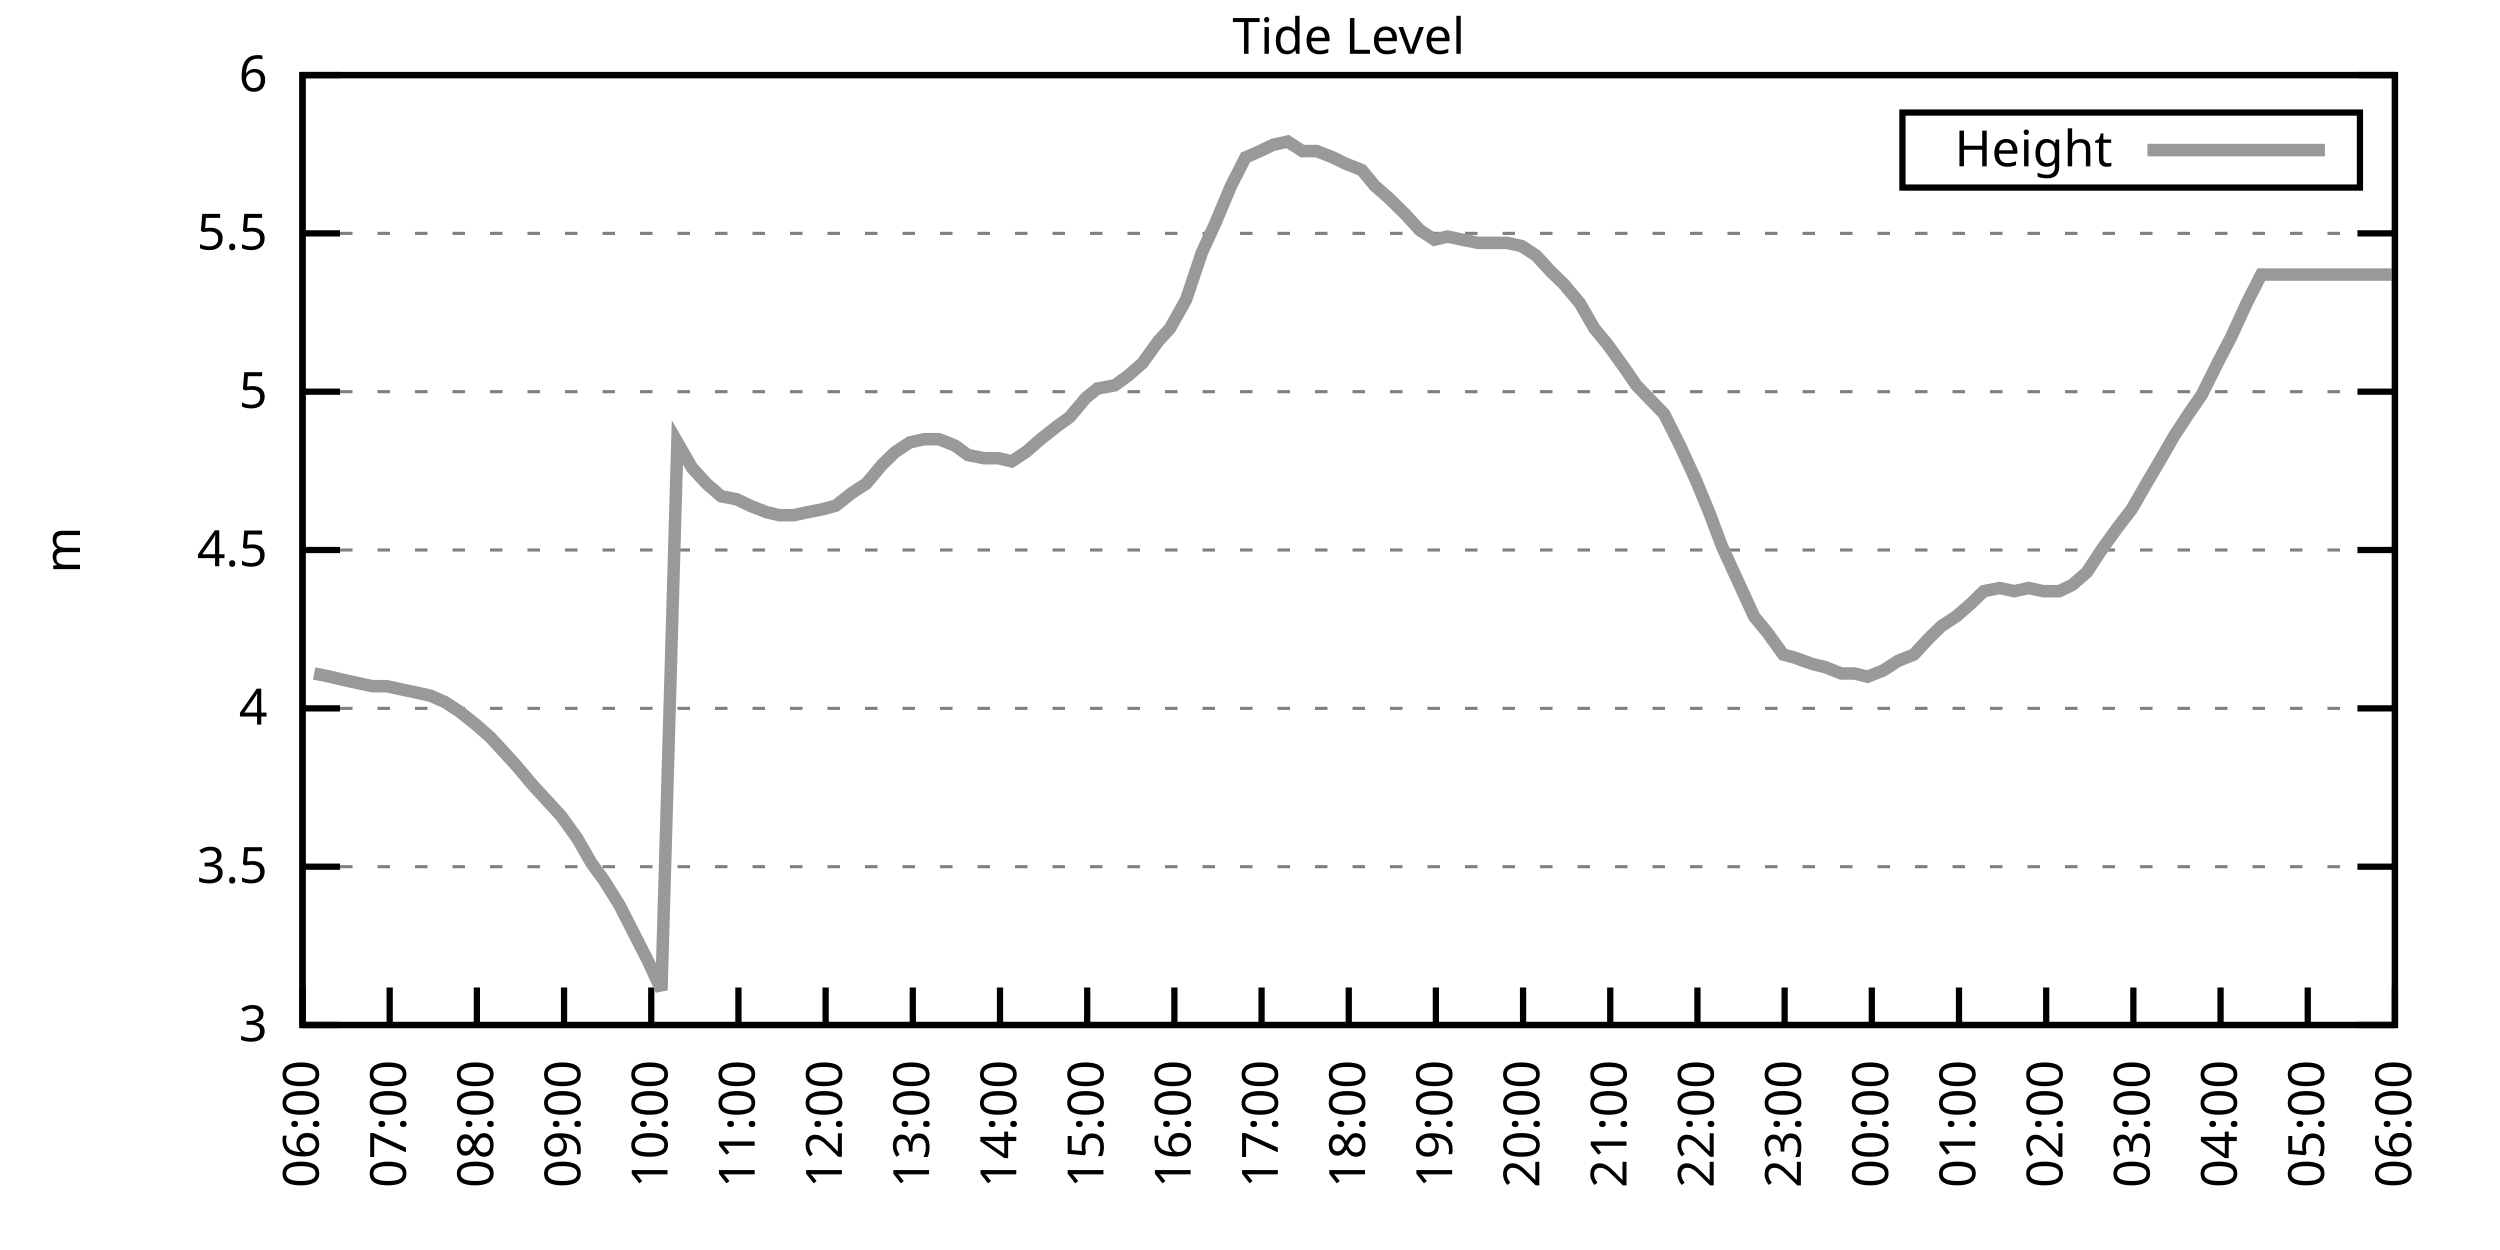
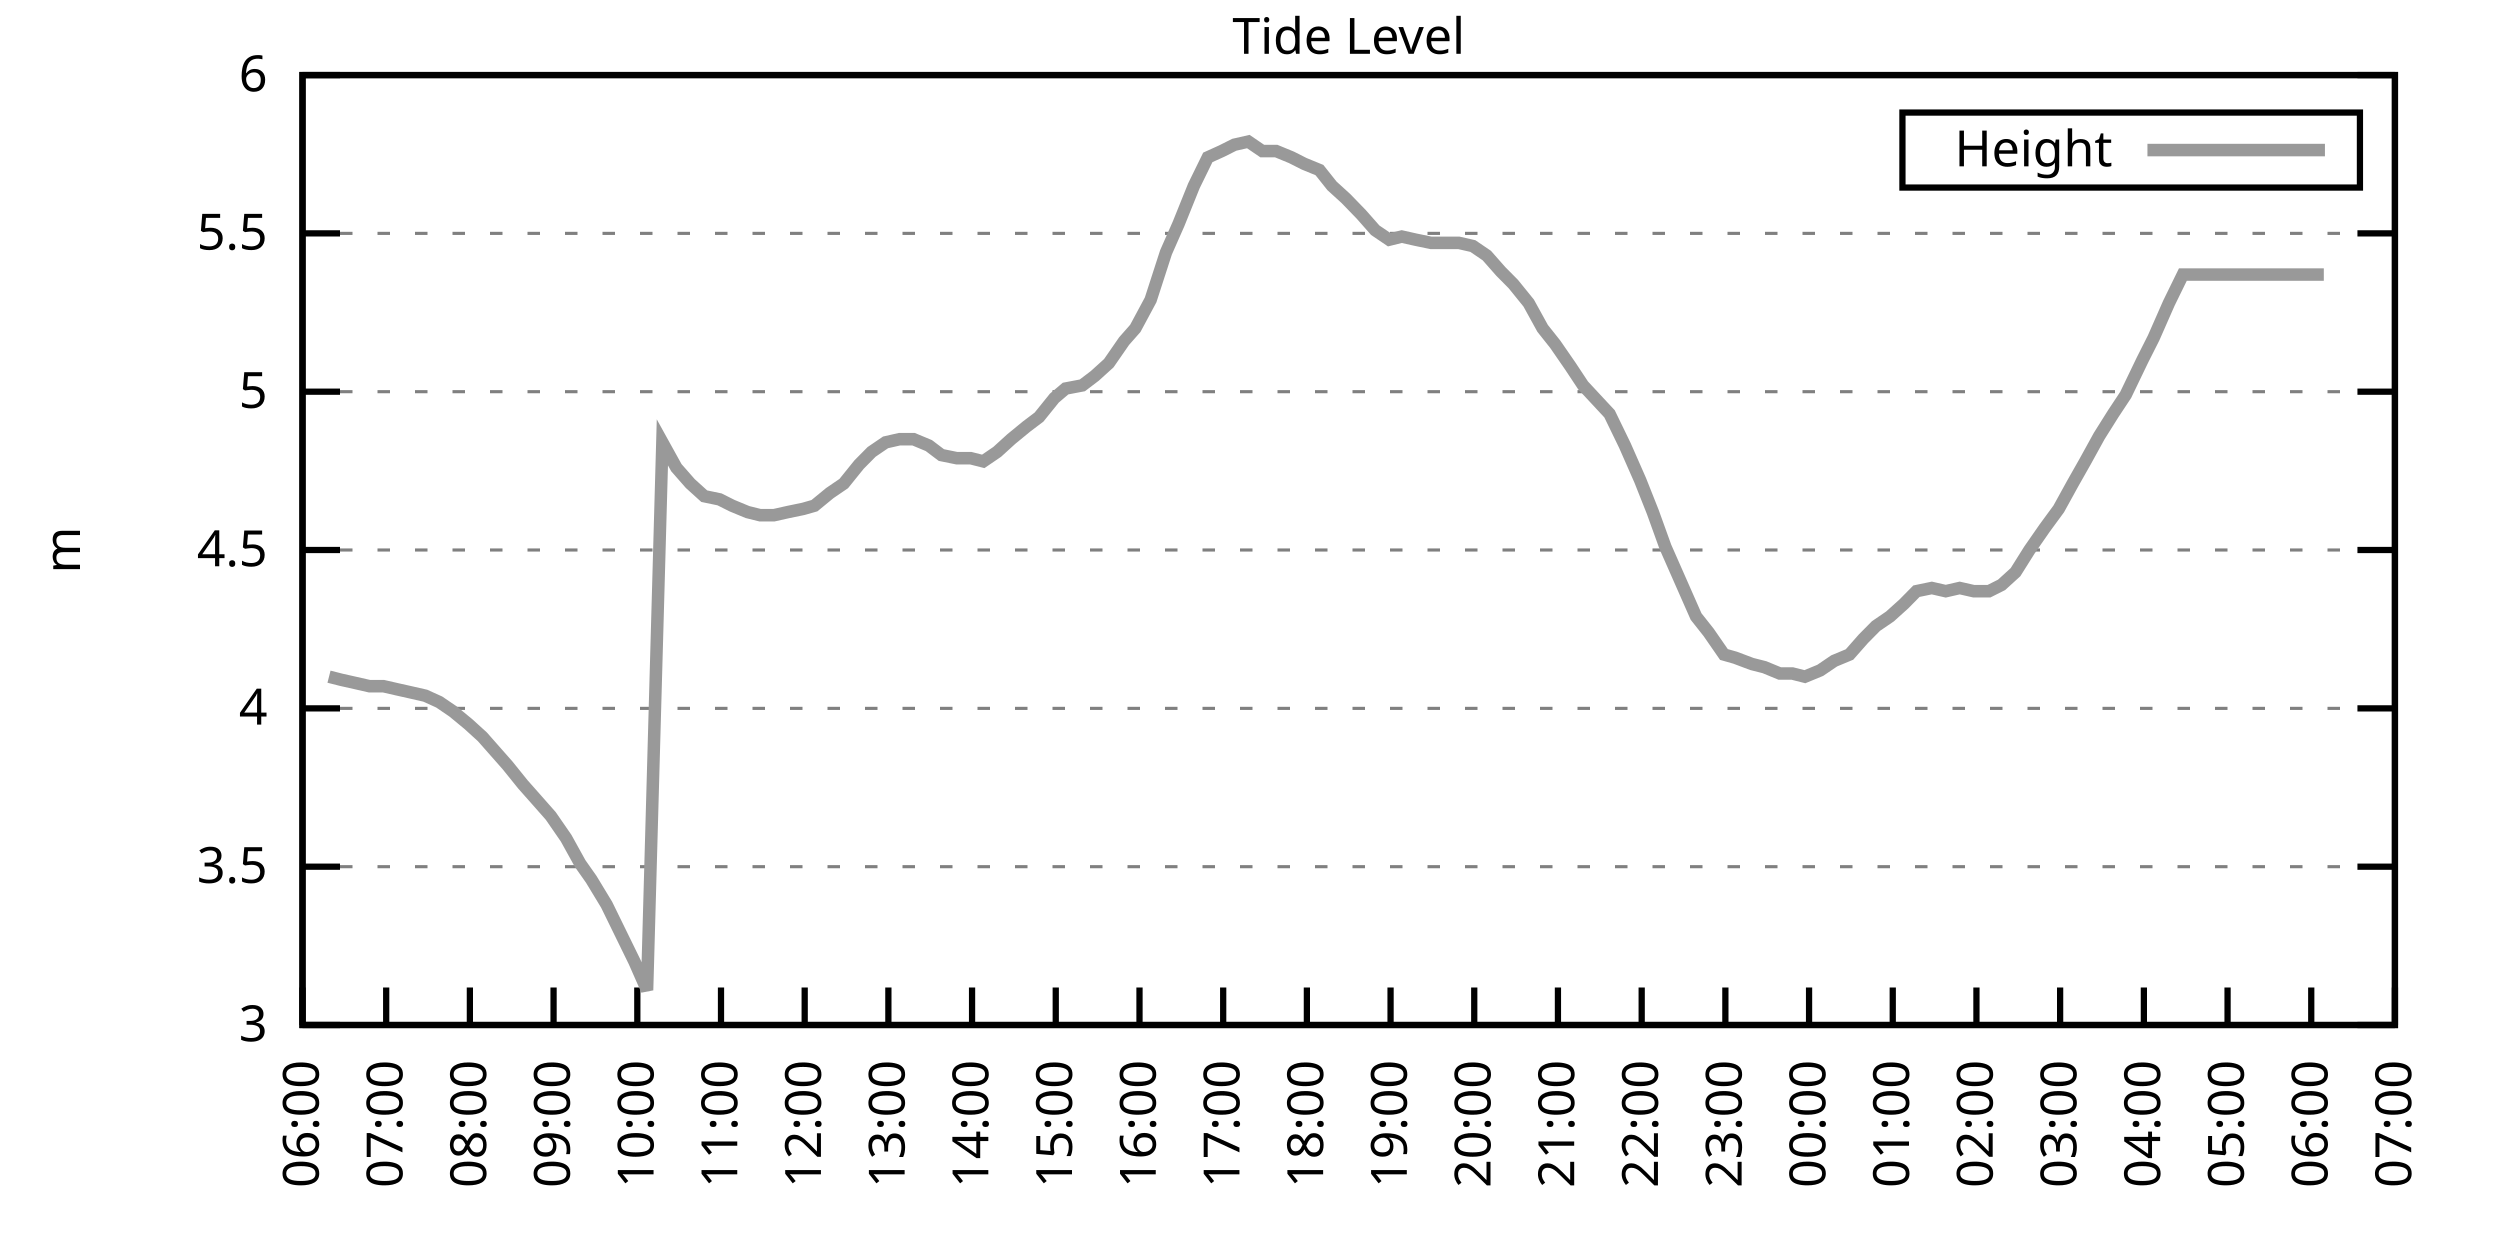
<svg xmlns="http://www.w3.org/2000/svg" xmlns:xlink="http://www.w3.org/1999/xlink" width="400" height="200" viewBox="0 0 400 200">
  <g id="gnuplot_canvas">
    <rect x="0" y="0" width="400" height="200" fill="none" />
    <defs>
      <circle id="gpDot" r="0.5" stroke-width="0.5" stroke="currentColor" />
      <path id="gpPt0" stroke-width="0.333" stroke="currentColor" d="M-1,0 h2 M0,-1 v2" />
      <path id="gpPt1" stroke-width="0.333" stroke="currentColor" d="M-1,-1 L1,1 M1,-1 L-1,1" />
      <path id="gpPt2" stroke-width="0.333" stroke="currentColor" d="M-1,0 L1,0 M0,-1 L0,1 M-1,-1 L1,1 M-1,1 L1,-1" />
      <rect id="gpPt3" stroke-width="0.333" stroke="currentColor" x="-1" y="-1" width="2" height="2" />
      <rect id="gpPt4" stroke-width="0.333" stroke="currentColor" fill="currentColor" x="-1" y="-1" width="2" height="2" />
      <circle id="gpPt5" stroke-width="0.333" stroke="currentColor" cx="0" cy="0" r="1" />
      <use xlink:href="#gpPt5" id="gpPt6" fill="currentColor" stroke="none" />
      <path id="gpPt7" stroke-width="0.333" stroke="currentColor" d="M0,-1.33 L-1.33,0.67 L1.33,0.67 z" />
      <use xlink:href="#gpPt7" id="gpPt8" fill="currentColor" stroke="none" />
      <use xlink:href="#gpPt7" id="gpPt9" stroke="currentColor" transform="rotate(180)" />
      <use xlink:href="#gpPt9" id="gpPt10" fill="currentColor" stroke="none" />
      <use xlink:href="#gpPt3" id="gpPt11" stroke="currentColor" transform="rotate(45)" />
      <use xlink:href="#gpPt11" id="gpPt12" fill="currentColor" stroke="none" />
      <path id="gpPt13" stroke-width="0.333" stroke="currentColor" d="M0,1.330 L1.265,0.411 L0.782,-1.067 L-0.782,-1.076 L-1.265,0.411 z" />
      <use xlink:href="#gpPt13" id="gpPt14" fill="currentColor" stroke="none" />
      <filter id="textbox" filterUnits="objectBoundingBox" x="0" y="0" height="1" width="1">
        <feFlood flood-color="white" flood-opacity="1" result="bgnd" />
        <feComposite in="SourceGraphic" in2="bgnd" operator="atop" />
      </filter>
      <filter id="greybox" filterUnits="objectBoundingBox" x="0" y="0" height="1" width="1">
        <feFlood flood-color="lightgrey" flood-opacity="1" result="grey" />
        <feComposite in="SourceGraphic" in2="grey" operator="atop" />
      </filter>
    </defs>
    <g fill="none" color="white" stroke="currentColor" stroke-width="1.00" stroke-linecap="butt" stroke-linejoin="miter">
</g>
    <g fill="none" color="black" stroke="currentColor" stroke-width="1.00" stroke-linecap="butt" stroke-linejoin="miter">
      <g stroke="none" shape-rendering="crispEdges">
        <polygon fill="rgb(255, 255, 255)" points="48.40,164.00 383.18,164.00 383.18,12.02 48.40,12.02 " />
      </g>
    </g>
    <g fill="none" color="black" stroke="currentColor" stroke-width="1.00" stroke-linecap="butt" stroke-linejoin="miter">
</g>
    <g fill="none" color="black" stroke="black" stroke-width="0.50" stroke-linecap="butt" stroke-linejoin="miter">
</g>
    <g fill="none" color="gray" stroke="currentColor" stroke-width="0.50" stroke-linecap="butt" stroke-linejoin="miter">
      <path stroke="gray" stroke-dasharray="2,4" class="gridline" d="M48.40,164.00 L383.19,164.00  " />
    </g>
    <g fill="none" color="gray" stroke="gray" stroke-width="1.00" stroke-linecap="butt" stroke-linejoin="miter">
</g>
    <g fill="none" color="black" stroke="currentColor" stroke-width="1.00" stroke-linecap="butt" stroke-linejoin="miter">
      <path stroke="black" d="M48.40,164.00 L54.40,164.00 M383.19,164.00 L377.19,164.00  " />
      <g transform="translate(42.80,166.60)" stroke="none" fill="black" font-family="Sans" font-size="8.00" text-anchor="end">
        <text>
          <tspan font-family="Sans"> 3</tspan>
        </text>
      </g>
    </g>
    <g fill="none" color="black" stroke="currentColor" stroke-width="1.00" stroke-linecap="butt" stroke-linejoin="miter">
</g>
    <g fill="none" color="black" stroke="black" stroke-width="0.50" stroke-linecap="butt" stroke-linejoin="miter">
</g>
    <g fill="none" color="gray" stroke="currentColor" stroke-width="0.50" stroke-linecap="butt" stroke-linejoin="miter">
      <path stroke="gray" stroke-dasharray="2,4" class="gridline" d="M48.40,138.67 L383.19,138.67  " />
    </g>
    <g fill="none" color="gray" stroke="gray" stroke-width="1.00" stroke-linecap="butt" stroke-linejoin="miter">
</g>
    <g fill="none" color="black" stroke="currentColor" stroke-width="1.00" stroke-linecap="butt" stroke-linejoin="miter">
      <path stroke="black" d="M48.40,138.67 L54.40,138.67 M383.19,138.67 L377.19,138.67  " />
      <g transform="translate(42.80,141.27)" stroke="none" fill="black" font-family="Sans" font-size="8.00" text-anchor="end">
        <text>
          <tspan font-family="Sans"> 3.5</tspan>
        </text>
      </g>
    </g>
    <g fill="none" color="black" stroke="currentColor" stroke-width="1.00" stroke-linecap="butt" stroke-linejoin="miter">
</g>
    <g fill="none" color="black" stroke="black" stroke-width="0.50" stroke-linecap="butt" stroke-linejoin="miter">
</g>
    <g fill="none" color="gray" stroke="currentColor" stroke-width="0.50" stroke-linecap="butt" stroke-linejoin="miter">
      <path stroke="gray" stroke-dasharray="2,4" class="gridline" d="M48.40,113.34 L383.19,113.34  " />
    </g>
    <g fill="none" color="gray" stroke="gray" stroke-width="1.00" stroke-linecap="butt" stroke-linejoin="miter">
</g>
    <g fill="none" color="black" stroke="currentColor" stroke-width="1.00" stroke-linecap="butt" stroke-linejoin="miter">
      <path stroke="black" d="M48.40,113.34 L54.40,113.34 M383.19,113.34 L377.19,113.34  " />
      <g transform="translate(42.80,115.94)" stroke="none" fill="black" font-family="Sans" font-size="8.00" text-anchor="end">
        <text>
          <tspan font-family="Sans"> 4</tspan>
        </text>
      </g>
    </g>
    <g fill="none" color="black" stroke="currentColor" stroke-width="1.00" stroke-linecap="butt" stroke-linejoin="miter">
</g>
    <g fill="none" color="black" stroke="black" stroke-width="0.50" stroke-linecap="butt" stroke-linejoin="miter">
</g>
    <g fill="none" color="gray" stroke="currentColor" stroke-width="0.50" stroke-linecap="butt" stroke-linejoin="miter">
      <path stroke="gray" stroke-dasharray="2,4" class="gridline" d="M48.40,88.00 L383.19,88.00  " />
    </g>
    <g fill="none" color="gray" stroke="gray" stroke-width="1.00" stroke-linecap="butt" stroke-linejoin="miter">
</g>
    <g fill="none" color="black" stroke="currentColor" stroke-width="1.00" stroke-linecap="butt" stroke-linejoin="miter">
      <path stroke="black" d="M48.40,88.00 L54.40,88.00 M383.19,88.00 L377.19,88.00  " />
      <g transform="translate(42.80,90.60)" stroke="none" fill="black" font-family="Sans" font-size="8.00" text-anchor="end">
        <text>
          <tspan font-family="Sans"> 4.5</tspan>
        </text>
      </g>
    </g>
    <g fill="none" color="black" stroke="currentColor" stroke-width="1.00" stroke-linecap="butt" stroke-linejoin="miter">
</g>
    <g fill="none" color="black" stroke="black" stroke-width="0.50" stroke-linecap="butt" stroke-linejoin="miter">
</g>
    <g fill="none" color="gray" stroke="currentColor" stroke-width="0.50" stroke-linecap="butt" stroke-linejoin="miter">
      <path stroke="gray" stroke-dasharray="2,4" class="gridline" d="M48.40,62.67 L383.19,62.67  " />
    </g>
    <g fill="none" color="gray" stroke="gray" stroke-width="1.00" stroke-linecap="butt" stroke-linejoin="miter">
</g>
    <g fill="none" color="black" stroke="currentColor" stroke-width="1.00" stroke-linecap="butt" stroke-linejoin="miter">
      <path stroke="black" d="M48.40,62.67 L54.40,62.67 M383.19,62.67 L377.19,62.67  " />
      <g transform="translate(42.80,65.27)" stroke="none" fill="black" font-family="Sans" font-size="8.00" text-anchor="end">
        <text>
          <tspan font-family="Sans"> 5</tspan>
        </text>
      </g>
    </g>
    <g fill="none" color="black" stroke="currentColor" stroke-width="1.00" stroke-linecap="butt" stroke-linejoin="miter">
</g>
    <g fill="none" color="black" stroke="black" stroke-width="0.50" stroke-linecap="butt" stroke-linejoin="miter">
</g>
    <g fill="none" color="gray" stroke="currentColor" stroke-width="0.50" stroke-linecap="butt" stroke-linejoin="miter">
      <path stroke="gray" stroke-dasharray="2,4" class="gridline" d="M48.40,37.34 L383.19,37.34  " />
    </g>
    <g fill="none" color="gray" stroke="gray" stroke-width="1.00" stroke-linecap="butt" stroke-linejoin="miter">
</g>
    <g fill="none" color="black" stroke="currentColor" stroke-width="1.00" stroke-linecap="butt" stroke-linejoin="miter">
      <path stroke="black" d="M48.40,37.34 L54.40,37.34 M383.19,37.34 L377.19,37.34  " />
      <g transform="translate(42.80,39.94)" stroke="none" fill="black" font-family="Sans" font-size="8.00" text-anchor="end">
        <text>
          <tspan font-family="Sans"> 5.5</tspan>
        </text>
      </g>
    </g>
    <g fill="none" color="black" stroke="currentColor" stroke-width="1.00" stroke-linecap="butt" stroke-linejoin="miter">
</g>
    <g fill="none" color="black" stroke="black" stroke-width="0.50" stroke-linecap="butt" stroke-linejoin="miter">
</g>
    <g fill="none" color="gray" stroke="currentColor" stroke-width="0.50" stroke-linecap="butt" stroke-linejoin="miter">
      <path stroke="gray" stroke-dasharray="2,4" class="gridline" d="M48.40,12.01 L383.19,12.01  " />
    </g>
    <g fill="none" color="gray" stroke="gray" stroke-width="1.00" stroke-linecap="butt" stroke-linejoin="miter">
</g>
    <g fill="none" color="black" stroke="currentColor" stroke-width="1.00" stroke-linecap="butt" stroke-linejoin="miter">
      <path stroke="black" d="M48.40,12.01 L54.40,12.01 M383.19,12.01 L377.19,12.01  " />
      <g transform="translate(42.80,14.61)" stroke="none" fill="black" font-family="Sans" font-size="8.00" text-anchor="end">
        <text>
          <tspan font-family="Sans"> 6</tspan>
        </text>
      </g>
    </g>
    <g fill="none" color="black" stroke="currentColor" stroke-width="1.00" stroke-linecap="butt" stroke-linejoin="miter">
      <path stroke="black" d="M48.40,164.00 L48.40,158.00  " />
      <g transform="translate(51.00,169.60) rotate(270.00)" stroke="none" fill="black" font-family="Sans" font-size="8.00" text-anchor="end">
        <text>
          <tspan font-family="Sans">06:00</tspan>
        </text>
      </g>
    </g>
    <g fill="none" color="black" stroke="currentColor" stroke-width="1.00" stroke-linecap="butt" stroke-linejoin="miter">
-       <path stroke="black" d="M62.35,164.00 L62.35,158.00  " />
-       <g transform="translate(64.95,169.60) rotate(270.00)" stroke="none" fill="black" font-family="Sans" font-size="8.00" text-anchor="end">
+       <path stroke="black" d="M61.79,164.00 L61.79,158.00  " />
+       <g transform="translate(64.39,169.60) rotate(270.00)" stroke="none" fill="black" font-family="Sans" font-size="8.00" text-anchor="end">
        <text>
          <tspan font-family="Sans">07:00</tspan>
        </text>
      </g>
    </g>
    <g fill="none" color="black" stroke="currentColor" stroke-width="1.00" stroke-linecap="butt" stroke-linejoin="miter">
-       <path stroke="black" d="M76.30,164.00 L76.30,158.00  " />
-       <g transform="translate(78.90,169.60) rotate(270.00)" stroke="none" fill="black" font-family="Sans" font-size="8.00" text-anchor="end">
+       <path stroke="black" d="M75.18,164.00 L75.18,158.00  " />
+       <g transform="translate(77.78,169.60) rotate(270.00)" stroke="none" fill="black" font-family="Sans" font-size="8.00" text-anchor="end">
        <text>
          <tspan font-family="Sans">08:00</tspan>
        </text>
      </g>
    </g>
    <g fill="none" color="black" stroke="currentColor" stroke-width="1.00" stroke-linecap="butt" stroke-linejoin="miter">
-       <path stroke="black" d="M90.25,164.00 L90.25,158.00  " />
-       <g transform="translate(92.85,169.60) rotate(270.00)" stroke="none" fill="black" font-family="Sans" font-size="8.00" text-anchor="end">
+       <path stroke="black" d="M88.57,164.00 L88.57,158.00  " />
+       <g transform="translate(91.17,169.60) rotate(270.00)" stroke="none" fill="black" font-family="Sans" font-size="8.00" text-anchor="end">
        <text>
          <tspan font-family="Sans">09:00</tspan>
        </text>
      </g>
    </g>
    <g fill="none" color="black" stroke="currentColor" stroke-width="1.00" stroke-linecap="butt" stroke-linejoin="miter">
-       <path stroke="black" d="M104.20,164.00 L104.20,158.00  " />
-       <g transform="translate(106.80,169.60) rotate(270.00)" stroke="none" fill="black" font-family="Sans" font-size="8.00" text-anchor="end">
+       <path stroke="black" d="M101.97,164.00 L101.97,158.00  " />
+       <g transform="translate(104.57,169.60) rotate(270.00)" stroke="none" fill="black" font-family="Sans" font-size="8.00" text-anchor="end">
        <text>
          <tspan font-family="Sans">10:00</tspan>
        </text>
      </g>
    </g>
    <g fill="none" color="black" stroke="currentColor" stroke-width="1.00" stroke-linecap="butt" stroke-linejoin="miter">
-       <path stroke="black" d="M118.15,164.00 L118.15,158.00  " />
-       <g transform="translate(120.75,169.60) rotate(270.00)" stroke="none" fill="black" font-family="Sans" font-size="8.00" text-anchor="end">
+       <path stroke="black" d="M115.36,164.00 L115.36,158.00  " />
+       <g transform="translate(117.96,169.60) rotate(270.00)" stroke="none" fill="black" font-family="Sans" font-size="8.00" text-anchor="end">
        <text>
          <tspan font-family="Sans">11:00</tspan>
        </text>
      </g>
    </g>
    <g fill="none" color="black" stroke="currentColor" stroke-width="1.00" stroke-linecap="butt" stroke-linejoin="miter">
-       <path stroke="black" d="M132.10,164.00 L132.10,158.00  " />
-       <g transform="translate(134.70,169.60) rotate(270.00)" stroke="none" fill="black" font-family="Sans" font-size="8.00" text-anchor="end">
+       <path stroke="black" d="M128.75,164.00 L128.75,158.00  " />
+       <g transform="translate(131.35,169.60) rotate(270.00)" stroke="none" fill="black" font-family="Sans" font-size="8.00" text-anchor="end">
        <text>
          <tspan font-family="Sans">12:00</tspan>
        </text>
      </g>
    </g>
    <g fill="none" color="black" stroke="currentColor" stroke-width="1.00" stroke-linecap="butt" stroke-linejoin="miter">
-       <path stroke="black" d="M146.05,164.00 L146.05,158.00  " />
-       <g transform="translate(148.65,169.60) rotate(270.00)" stroke="none" fill="black" font-family="Sans" font-size="8.00" text-anchor="end">
+       <path stroke="black" d="M142.14,164.00 L142.14,158.00  " />
+       <g transform="translate(144.74,169.60) rotate(270.00)" stroke="none" fill="black" font-family="Sans" font-size="8.00" text-anchor="end">
        <text>
          <tspan font-family="Sans">13:00</tspan>
        </text>
      </g>
    </g>
    <g fill="none" color="black" stroke="currentColor" stroke-width="1.00" stroke-linecap="butt" stroke-linejoin="miter">
-       <path stroke="black" d="M160.00,164.00 L160.00,158.00  " />
-       <g transform="translate(162.60,169.60) rotate(270.00)" stroke="none" fill="black" font-family="Sans" font-size="8.00" text-anchor="end">
+       <path stroke="black" d="M155.53,164.00 L155.53,158.00  " />
+       <g transform="translate(158.13,169.60) rotate(270.00)" stroke="none" fill="black" font-family="Sans" font-size="8.00" text-anchor="end">
        <text>
          <tspan font-family="Sans">14:00</tspan>
        </text>
      </g>
    </g>
    <g fill="none" color="black" stroke="currentColor" stroke-width="1.00" stroke-linecap="butt" stroke-linejoin="miter">
-       <path stroke="black" d="M173.95,164.00 L173.95,158.00  " />
-       <g transform="translate(176.55,169.60) rotate(270.00)" stroke="none" fill="black" font-family="Sans" font-size="8.00" text-anchor="end">
+       <path stroke="black" d="M168.92,164.00 L168.92,158.00  " />
+       <g transform="translate(171.52,169.60) rotate(270.00)" stroke="none" fill="black" font-family="Sans" font-size="8.00" text-anchor="end">
        <text>
          <tspan font-family="Sans">15:00</tspan>
        </text>
      </g>
    </g>
    <g fill="none" color="black" stroke="currentColor" stroke-width="1.00" stroke-linecap="butt" stroke-linejoin="miter">
-       <path stroke="black" d="M187.90,164.00 L187.90,158.00  " />
-       <g transform="translate(190.50,169.60) rotate(270.00)" stroke="none" fill="black" font-family="Sans" font-size="8.00" text-anchor="end">
+       <path stroke="black" d="M182.32,164.00 L182.32,158.00  " />
+       <g transform="translate(184.92,169.60) rotate(270.00)" stroke="none" fill="black" font-family="Sans" font-size="8.00" text-anchor="end">
        <text>
          <tspan font-family="Sans">16:00</tspan>
        </text>
      </g>
    </g>
    <g fill="none" color="black" stroke="currentColor" stroke-width="1.00" stroke-linecap="butt" stroke-linejoin="miter">
-       <path stroke="black" d="M201.85,164.00 L201.85,158.00  " />
-       <g transform="translate(204.45,169.60) rotate(270.00)" stroke="none" fill="black" font-family="Sans" font-size="8.00" text-anchor="end">
+       <path stroke="black" d="M195.71,164.00 L195.71,158.00  " />
+       <g transform="translate(198.31,169.60) rotate(270.00)" stroke="none" fill="black" font-family="Sans" font-size="8.00" text-anchor="end">
        <text>
          <tspan font-family="Sans">17:00</tspan>
        </text>
      </g>
    </g>
    <g fill="none" color="black" stroke="currentColor" stroke-width="1.00" stroke-linecap="butt" stroke-linejoin="miter">
-       <path stroke="black" d="M215.80,164.00 L215.80,158.00  " />
-       <g transform="translate(218.40,169.60) rotate(270.00)" stroke="none" fill="black" font-family="Sans" font-size="8.00" text-anchor="end">
+       <path stroke="black" d="M209.10,164.00 L209.10,158.00  " />
+       <g transform="translate(211.70,169.60) rotate(270.00)" stroke="none" fill="black" font-family="Sans" font-size="8.00" text-anchor="end">
        <text>
          <tspan font-family="Sans">18:00</tspan>
        </text>
      </g>
    </g>
    <g fill="none" color="black" stroke="currentColor" stroke-width="1.00" stroke-linecap="butt" stroke-linejoin="miter">
-       <path stroke="black" d="M229.74,164.00 L229.74,158.00  " />
-       <g transform="translate(232.34,169.60) rotate(270.00)" stroke="none" fill="black" font-family="Sans" font-size="8.00" text-anchor="end">
+       <path stroke="black" d="M222.49,164.00 L222.49,158.00  " />
+       <g transform="translate(225.09,169.60) rotate(270.00)" stroke="none" fill="black" font-family="Sans" font-size="8.00" text-anchor="end">
        <text>
          <tspan font-family="Sans">19:00</tspan>
        </text>
      </g>
    </g>
    <g fill="none" color="black" stroke="currentColor" stroke-width="1.00" stroke-linecap="butt" stroke-linejoin="miter">
-       <path stroke="black" d="M243.69,164.00 L243.69,158.00  " />
-       <g transform="translate(246.29,169.60) rotate(270.00)" stroke="none" fill="black" font-family="Sans" font-size="8.00" text-anchor="end">
+       <path stroke="black" d="M235.88,164.00 L235.88,158.00  " />
+       <g transform="translate(238.48,169.60) rotate(270.00)" stroke="none" fill="black" font-family="Sans" font-size="8.00" text-anchor="end">
        <text>
          <tspan font-family="Sans">20:00</tspan>
        </text>
      </g>
    </g>
    <g fill="none" color="black" stroke="currentColor" stroke-width="1.00" stroke-linecap="butt" stroke-linejoin="miter">
-       <path stroke="black" d="M257.64,164.00 L257.64,158.00  " />
-       <g transform="translate(260.24,169.60) rotate(270.00)" stroke="none" fill="black" font-family="Sans" font-size="8.00" text-anchor="end">
+       <path stroke="black" d="M249.27,164.00 L249.27,158.00  " />
+       <g transform="translate(251.87,169.60) rotate(270.00)" stroke="none" fill="black" font-family="Sans" font-size="8.00" text-anchor="end">
        <text>
          <tspan font-family="Sans">21:00</tspan>
        </text>
      </g>
    </g>
    <g fill="none" color="black" stroke="currentColor" stroke-width="1.00" stroke-linecap="butt" stroke-linejoin="miter">
-       <path stroke="black" d="M271.59,164.00 L271.59,158.00  " />
-       <g transform="translate(274.19,169.60) rotate(270.00)" stroke="none" fill="black" font-family="Sans" font-size="8.00" text-anchor="end">
+       <path stroke="black" d="M262.67,164.00 L262.67,158.00  " />
+       <g transform="translate(265.27,169.60) rotate(270.00)" stroke="none" fill="black" font-family="Sans" font-size="8.00" text-anchor="end">
        <text>
          <tspan font-family="Sans">22:00</tspan>
        </text>
      </g>
    </g>
    <g fill="none" color="black" stroke="currentColor" stroke-width="1.00" stroke-linecap="butt" stroke-linejoin="miter">
-       <path stroke="black" d="M285.54,164.00 L285.54,158.00  " />
-       <g transform="translate(288.14,169.60) rotate(270.00)" stroke="none" fill="black" font-family="Sans" font-size="8.00" text-anchor="end">
+       <path stroke="black" d="M276.06,164.00 L276.06,158.00  " />
+       <g transform="translate(278.66,169.60) rotate(270.00)" stroke="none" fill="black" font-family="Sans" font-size="8.00" text-anchor="end">
        <text>
          <tspan font-family="Sans">23:00</tspan>
        </text>
      </g>
    </g>
    <g fill="none" color="black" stroke="currentColor" stroke-width="1.00" stroke-linecap="butt" stroke-linejoin="miter">
-       <path stroke="black" d="M299.49,164.00 L299.49,158.00  " />
-       <g transform="translate(302.09,169.60) rotate(270.00)" stroke="none" fill="black" font-family="Sans" font-size="8.00" text-anchor="end">
+       <path stroke="black" d="M289.45,164.00 L289.45,158.00  " />
+       <g transform="translate(292.05,169.60) rotate(270.00)" stroke="none" fill="black" font-family="Sans" font-size="8.00" text-anchor="end">
        <text>
          <tspan font-family="Sans">00:00</tspan>
        </text>
      </g>
    </g>
    <g fill="none" color="black" stroke="currentColor" stroke-width="1.00" stroke-linecap="butt" stroke-linejoin="miter">
-       <path stroke="black" d="M313.44,164.00 L313.44,158.00  " />
-       <g transform="translate(316.04,169.60) rotate(270.00)" stroke="none" fill="black" font-family="Sans" font-size="8.00" text-anchor="end">
+       <path stroke="black" d="M302.84,164.00 L302.84,158.00  " />
+       <g transform="translate(305.44,169.60) rotate(270.00)" stroke="none" fill="black" font-family="Sans" font-size="8.00" text-anchor="end">
        <text>
          <tspan font-family="Sans">01:00</tspan>
        </text>
      </g>
    </g>
    <g fill="none" color="black" stroke="currentColor" stroke-width="1.00" stroke-linecap="butt" stroke-linejoin="miter">
-       <path stroke="black" d="M327.39,164.00 L327.39,158.00  " />
-       <g transform="translate(329.99,169.60) rotate(270.00)" stroke="none" fill="black" font-family="Sans" font-size="8.00" text-anchor="end">
+       <path stroke="black" d="M316.23,164.00 L316.23,158.00  " />
+       <g transform="translate(318.83,169.60) rotate(270.00)" stroke="none" fill="black" font-family="Sans" font-size="8.00" text-anchor="end">
        <text>
          <tspan font-family="Sans">02:00</tspan>
        </text>
      </g>
    </g>
    <g fill="none" color="black" stroke="currentColor" stroke-width="1.00" stroke-linecap="butt" stroke-linejoin="miter">
-       <path stroke="black" d="M341.34,164.00 L341.34,158.00  " />
-       <g transform="translate(343.94,169.60) rotate(270.00)" stroke="none" fill="black" font-family="Sans" font-size="8.00" text-anchor="end">
+       <path stroke="black" d="M329.62,164.00 L329.62,158.00  " />
+       <g transform="translate(332.22,169.60) rotate(270.00)" stroke="none" fill="black" font-family="Sans" font-size="8.00" text-anchor="end">
        <text>
          <tspan font-family="Sans">03:00</tspan>
        </text>
      </g>
    </g>
    <g fill="none" color="black" stroke="currentColor" stroke-width="1.00" stroke-linecap="butt" stroke-linejoin="miter">
-       <path stroke="black" d="M355.29,164.00 L355.29,158.00  " />
-       <g transform="translate(357.89,169.60) rotate(270.00)" stroke="none" fill="black" font-family="Sans" font-size="8.00" text-anchor="end">
+       <path stroke="black" d="M343.02,164.00 L343.02,158.00  " />
+       <g transform="translate(345.62,169.60) rotate(270.00)" stroke="none" fill="black" font-family="Sans" font-size="8.00" text-anchor="end">
        <text>
          <tspan font-family="Sans">04:00</tspan>
        </text>
      </g>
    </g>
    <g fill="none" color="black" stroke="currentColor" stroke-width="1.00" stroke-linecap="butt" stroke-linejoin="miter">
-       <path stroke="black" d="M369.24,164.00 L369.24,158.00  " />
-       <g transform="translate(371.84,169.60) rotate(270.00)" stroke="none" fill="black" font-family="Sans" font-size="8.00" text-anchor="end">
+       <path stroke="black" d="M356.41,164.00 L356.41,158.00  " />
+       <g transform="translate(359.01,169.60) rotate(270.00)" stroke="none" fill="black" font-family="Sans" font-size="8.00" text-anchor="end">
        <text>
          <tspan font-family="Sans">05:00</tspan>
+         </text>
+       </g>
+     </g>
+     <g fill="none" color="black" stroke="currentColor" stroke-width="1.00" stroke-linecap="butt" stroke-linejoin="miter">
+       <path stroke="black" d="M369.80,164.00 L369.80,158.00  " />
+       <g transform="translate(372.40,169.60) rotate(270.00)" stroke="none" fill="black" font-family="Sans" font-size="8.00" text-anchor="end">
+         <text>
+           <tspan font-family="Sans">06:00</tspan>
        </text>
      </g>
    </g>
    <g fill="none" color="black" stroke="currentColor" stroke-width="1.00" stroke-linecap="butt" stroke-linejoin="miter">
      <path stroke="black" d="M383.19,164.00 L383.19,158.00  " />
      <g transform="translate(385.79,169.60) rotate(270.00)" stroke="none" fill="black" font-family="Sans" font-size="8.00" text-anchor="end">
        <text>
-           <tspan font-family="Sans">06:00</tspan>
+           <tspan font-family="Sans">07:00</tspan>
        </text>
      </g>
    </g>
    <g fill="none" color="black" stroke="currentColor" stroke-width="1.00" stroke-linecap="butt" stroke-linejoin="miter">
</g>
    <g fill="none" color="black" stroke="currentColor" stroke-width="1.00" stroke-linecap="butt" stroke-linejoin="miter">
      <path stroke="black" d="M48.40,12.01 L48.40,164.00 L383.19,164.00 L383.19,12.01 L48.40,12.01 Z  " />
    </g>
    <g fill="none" color="black" stroke="currentColor" stroke-width="1.00" stroke-linecap="butt" stroke-linejoin="miter">
</g>
    <g fill="none" color="black" stroke="currentColor" stroke-width="1.00" stroke-linecap="butt" stroke-linejoin="miter">
      <path stroke="black" d="M304.39,30.01 L304.39,18.01 L377.59,18.01 L377.59,30.01 L304.39,30.01 Z  " />
    </g>
    <g id="Tide_level_plot_1">
      <g fill="none" color="white" stroke="black" stroke-width="2.00" stroke-linecap="butt" stroke-linejoin="miter">
</g>
      <g fill="none" color="black" stroke="currentColor" stroke-width="2.00" stroke-linecap="butt" stroke-linejoin="miter">
        <g transform="translate(337.99,26.61)" stroke="none" fill="black" font-family="Sans" font-size="8.00" text-anchor="end">
          <text>
            <tspan font-family="Sans">Height</tspan>
          </text>
        </g>
      </g>
      <g fill="none" color="black" stroke="currentColor" stroke-width="2.00" stroke-linecap="butt" stroke-linejoin="miter">
-         <path stroke="rgb(153, 153, 153)" d="M343.59,24.01 L371.99,24.01 M50.26,107.76 L52.82,108.27 L54.91,108.78 L57.23,109.28 L59.56,109.79 L61.88,109.79   L64.21,110.30 L66.53,110.80 L68.86,111.31 L71.18,112.32 L73.51,113.84 L76.07,115.87 L78.39,117.90 L80.72,120.43   L82.58,122.46 L85.13,125.50 L87.46,128.03 L89.78,130.56 L92.34,134.11 L94.67,138.16 L96.53,140.69 L99.08,144.75   L101.41,149.31 L103.73,153.87 L105.83,158.43 L108.38,70.78 L110.71,74.83 L113.03,77.37 L115.36,79.39 L117.92,79.90   L120.01,80.91 L122.57,81.93 L124.66,82.43 L126.98,82.43 L129.31,81.93 L131.87,81.42 L133.72,80.91 L136.28,78.89   L138.61,77.37 L141.16,74.33 L143.26,72.30 L145.58,70.78 L147.91,70.27 L150.23,70.27 L152.79,71.29 L154.88,72.81   L157.44,73.31 L159.76,73.31 L161.86,73.82 L164.18,72.30 L166.51,70.27 L169.06,68.25 L171.16,66.73 L173.71,63.69   L175.57,62.17 L178.36,61.66 L180.46,60.14 L182.78,58.11 L185.34,54.57 L187.20,52.54 L189.76,47.98 L192.31,40.38   L194.41,35.82 L196.96,29.74 L199.29,25.18 L201.61,24.17 L203.71,23.16 L206.03,22.65 L208.36,24.17 L210.68,24.17   L213.24,25.18 L215.33,26.20 L217.89,27.21 L219.98,29.74 L222.30,31.77 L224.86,34.30 L227.19,36.84 L229.51,38.35   L231.60,37.85 L233.93,38.35 L236.49,38.86 L238.58,38.86 L241.14,38.86 L243.46,39.37 L245.79,40.89 L248.11,43.42   L250.20,45.45 L252.76,48.49 L255.09,52.54 L257.18,55.07 L259.74,58.62 L261.83,61.66 L266.25,66.22 L268.80,71.29   L271.36,76.86 L273.45,81.93 L275.55,87.50 L278.34,93.58 L280.66,98.64 L282.75,101.18 L285.31,104.72 L287.17,105.23   L289.96,106.24 L292.05,106.75 L294.61,107.76 L296.70,107.76 L298.80,108.27 L301.35,107.26 L303.68,105.74 L306.23,104.72   L308.56,102.19 L310.65,100.16 L312.98,98.64 L315.30,96.62 L317.39,94.59 L319.95,94.08 L322.28,94.59 L324.60,94.08   L326.93,94.59 L329.48,94.59 L331.58,93.58 L333.90,91.55 L336.23,88.00 L338.78,84.46 L341.11,81.42 L343.43,77.37   L345.53,73.82 L347.85,69.77 L350.18,66.22 L352.27,63.18 L355.06,57.61 L356.92,54.06 L359.48,48.49 L361.80,43.93   L364.13,43.93 L366.68,43.93 L368.78,43.93 L371.33,43.93 L373.19,43.93 L375.75,43.93 L378.31,43.93 L380.63,43.93   L382.73,43.93  " />
+         <path stroke="rgb(153, 153, 153)" d="M343.59,24.01 L371.99,24.01 M52.64,108.27 L54.65,108.78 L56.88,109.28 L59.11,109.79 L61.35,109.79 L63.58,110.30   L65.81,110.80 L68.04,111.31 L70.27,112.32 L72.50,113.84 L74.96,115.87 L77.19,117.90 L79.42,120.43 L81.21,122.46   L83.66,125.50 L85.90,128.03 L88.13,130.56 L90.58,134.11 L92.82,138.16 L94.60,140.69 L97.06,144.75 L99.29,149.31   L101.52,153.87 L103.53,158.43 L105.98,70.78 L108.22,74.83 L110.45,77.37 L112.68,79.39 L115.13,79.90 L117.14,80.91   L119.60,81.93 L121.61,82.43 L123.84,82.43 L126.07,81.93 L128.53,81.42 L130.31,80.91 L132.77,78.89 L135.00,77.37   L137.45,74.33 L139.46,72.30 L141.69,70.78 L143.93,70.27 L146.16,70.27 L148.61,71.29 L150.62,72.81 L153.08,73.31   L155.31,73.31 L157.32,73.82 L159.55,72.30 L161.78,70.27 L164.24,68.25 L166.25,66.73 L168.70,63.69 L170.49,62.17   L173.17,61.66 L175.17,60.14 L177.41,58.11 L179.86,54.57 L181.65,52.54 L184.10,47.98 L186.56,40.38 L188.57,35.82   L191.02,29.74 L193.25,25.18 L195.48,24.17 L197.49,23.16 L199.73,22.65 L201.96,24.17 L204.19,24.17 L206.64,25.18   L208.65,26.20 L211.11,27.21 L213.12,29.74 L215.35,31.77 L217.80,34.30 L220.04,36.84 L222.27,38.35 L224.28,37.85   L226.51,38.35 L228.96,38.86 L230.97,38.86 L233.43,38.86 L235.66,39.37 L237.89,40.89 L240.12,43.42 L242.13,45.45   L244.59,48.49 L246.82,52.54 L248.83,55.07 L251.28,58.62 L253.29,61.66 L257.53,66.22 L259.99,71.29 L262.44,76.86   L264.45,81.93 L266.46,87.50 L269.14,93.58 L271.37,98.64 L273.38,101.18 L275.83,104.72 L277.62,105.23 L280.30,106.24   L282.31,106.75 L284.76,107.76 L286.77,107.76 L288.78,108.27 L291.23,107.26 L293.47,105.74 L295.92,104.72 L298.15,102.19   L300.16,100.16 L302.39,98.64 L304.63,96.62 L306.63,94.59 L309.09,94.08 L311.32,94.59 L313.55,94.08 L315.79,94.59   L318.24,94.59 L320.25,93.58 L322.48,91.55 L324.71,88.00 L327.17,84.46 L329.40,81.42 L331.63,77.37 L333.64,73.82   L335.87,69.77 L338.10,66.22 L340.11,63.18 L342.79,57.61 L344.58,54.06 L347.03,48.49 L349.26,43.93 L351.50,43.93   L353.95,43.93 L355.96,43.93 L358.42,43.93 L360.20,43.93 L362.66,43.93 L365.11,43.93 L367.34,43.93 L369.35,43.93   L371.81,43.93  " />
      </g>
    </g>
    <g fill="none" color="black" stroke="currentColor" stroke-width="2.00" stroke-linecap="butt" stroke-linejoin="miter">
</g>
    <g fill="none" color="black" stroke="black" stroke-width="1.00" stroke-linecap="butt" stroke-linejoin="miter">
</g>
    <g fill="none" color="black" stroke="currentColor" stroke-width="1.00" stroke-linecap="butt" stroke-linejoin="miter">
      <path stroke="black" d="M48.40,12.01 L48.40,164.00 L383.19,164.00 L383.19,12.01 L48.40,12.01 Z  " />
      <g transform="translate(12.80,88.01) rotate(270.00)" stroke="none" fill="black" font-family="Sans" font-size="8.00" text-anchor="middle">
        <text>
          <tspan font-family="Sans">m</tspan>
        </text>
      </g>
    </g>
    <g fill="none" color="black" stroke="currentColor" stroke-width="1.00" stroke-linecap="butt" stroke-linejoin="miter">
</g>
    <g fill="none" color="black" stroke="currentColor" stroke-width="1.00" stroke-linecap="butt" stroke-linejoin="miter">
      <g transform="translate(215.79,8.61)" stroke="none" fill="black" font-family="Sans" font-size="8.00" text-anchor="middle">
        <text>
          <tspan font-family="Sans">Tide Level</tspan>
        </text>
      </g>
    </g>
    <g fill="none" color="black" stroke="currentColor" stroke-width="1.00" stroke-linecap="butt" stroke-linejoin="miter">
</g>
  </g>
</svg>
